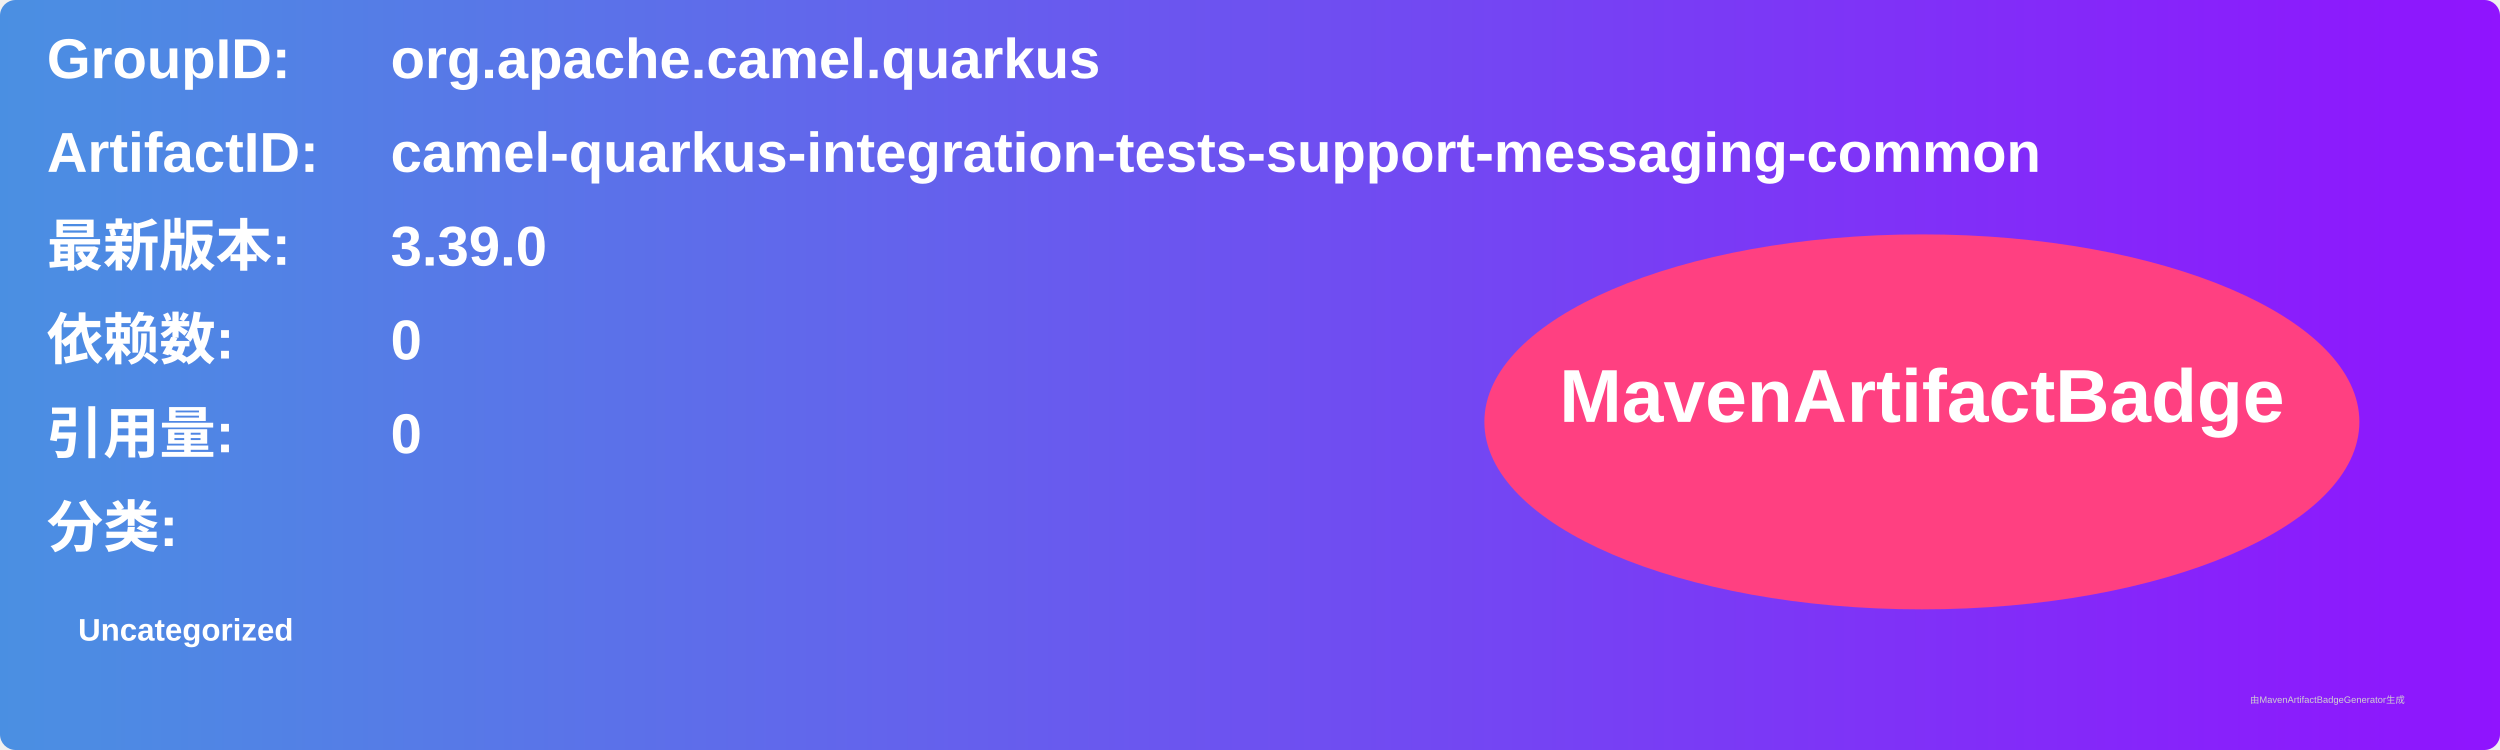
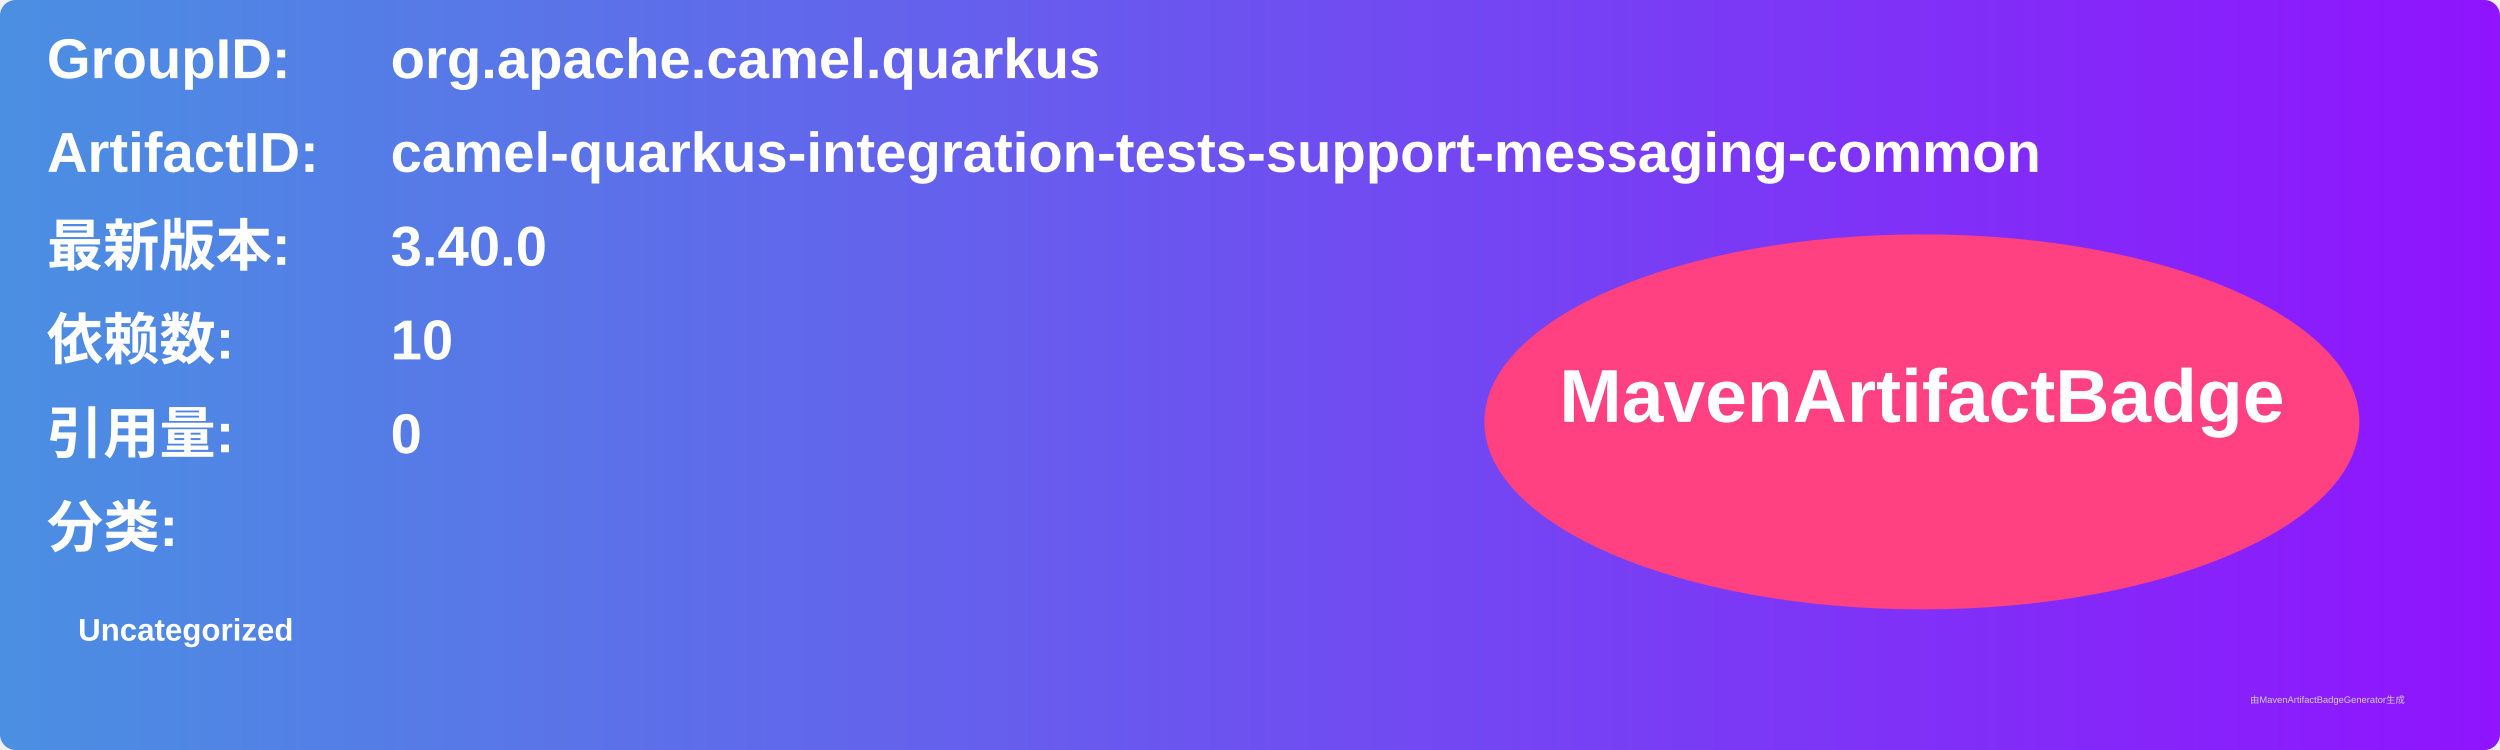
<svg xmlns="http://www.w3.org/2000/svg" width="800" height="240" viewBox="0 0 800 240">
  <linearGradient id="grad" x1="0%" y1="0%" x2="100%" y2="0%">
    <stop offset="0%" stop-color="#4a90e2" />
    <stop offset="100%" stop-color="#9013fe" />
  </linearGradient>
  <rect width="100%" height="100%" rx="5" ry="5" fill="url(#grad)" />
  <g transform="translate(15, 15)">
    <text x="0" y="10" font-family="Arial" font-size="18" fill="white" font-weight="bold" width="260">GroupID:</text>
    <text x="110" y="10" font-family="Arial" font-size="18" fill="white" font-weight="bold" width="460">org.apache.camel.quarkus</text>
    <text x="0" y="40" font-family="Arial" font-size="18" fill="white" font-weight="bold" width="260">ArtifactID:</text>
    <text x="110" y="40" font-family="Arial" font-size="18" fill="white" font-weight="bold" width="460">camel-quarkus-integration-tests-support-messaging-common</text>
    <text x="0" y="70" font-family="Arial" font-size="18" fill="white" font-weight="bold">最新版本:</text>
    <text x="110" y="70" font-family="Arial" font-size="18" fill="white" font-weight="bold">
-       <tspan font-weight="bold">3.39.0</tspan>
+       <tspan font-weight="bold">3.40.0</tspan>
    </text>
    <text x="0" y="100" font-family="Arial" font-size="18" fill="white" font-weight="bold">依赖数: </text>
    <text x="110" y="100" font-family="Arial" font-size="18" fill="white">
-       <tspan font-weight="bold">0</tspan>
+       <tspan font-weight="bold">10</tspan>
    </text>
    <text x="0" y="130" font-family="Arial" font-size="18" fill="white" font-weight="bold">引用量: </text>
    <text x="110" y="130" font-family="Arial" font-size="18" fill="white">
      <tspan font-weight="bold">0</tspan>
    </text>
    <text x="0" y="160" font-family="Arial" font-size="18" fill="white" font-weight="bold">分类:</text>
    <text x="10" y="190" font-family="Arial" font-size="10" fill="white">
      <tspan font-weight="bold">Uncategorized</tspan>
    </text>
    <ellipse cx="600" cy="120" rx="140" ry="60" fill="#ff4081" />
    <text x="600" y="120" text-anchor="middle" font-family="Arial" font-size="24" fill="white" font-weight="bold">MavenArtifactBadge</text>
  </g>
  <text x="720" y="225" font-family="Arial" font-size="3" fill="#d0d0d0">由MavenArtifactBadgeGenerator生成</text>
</svg>
